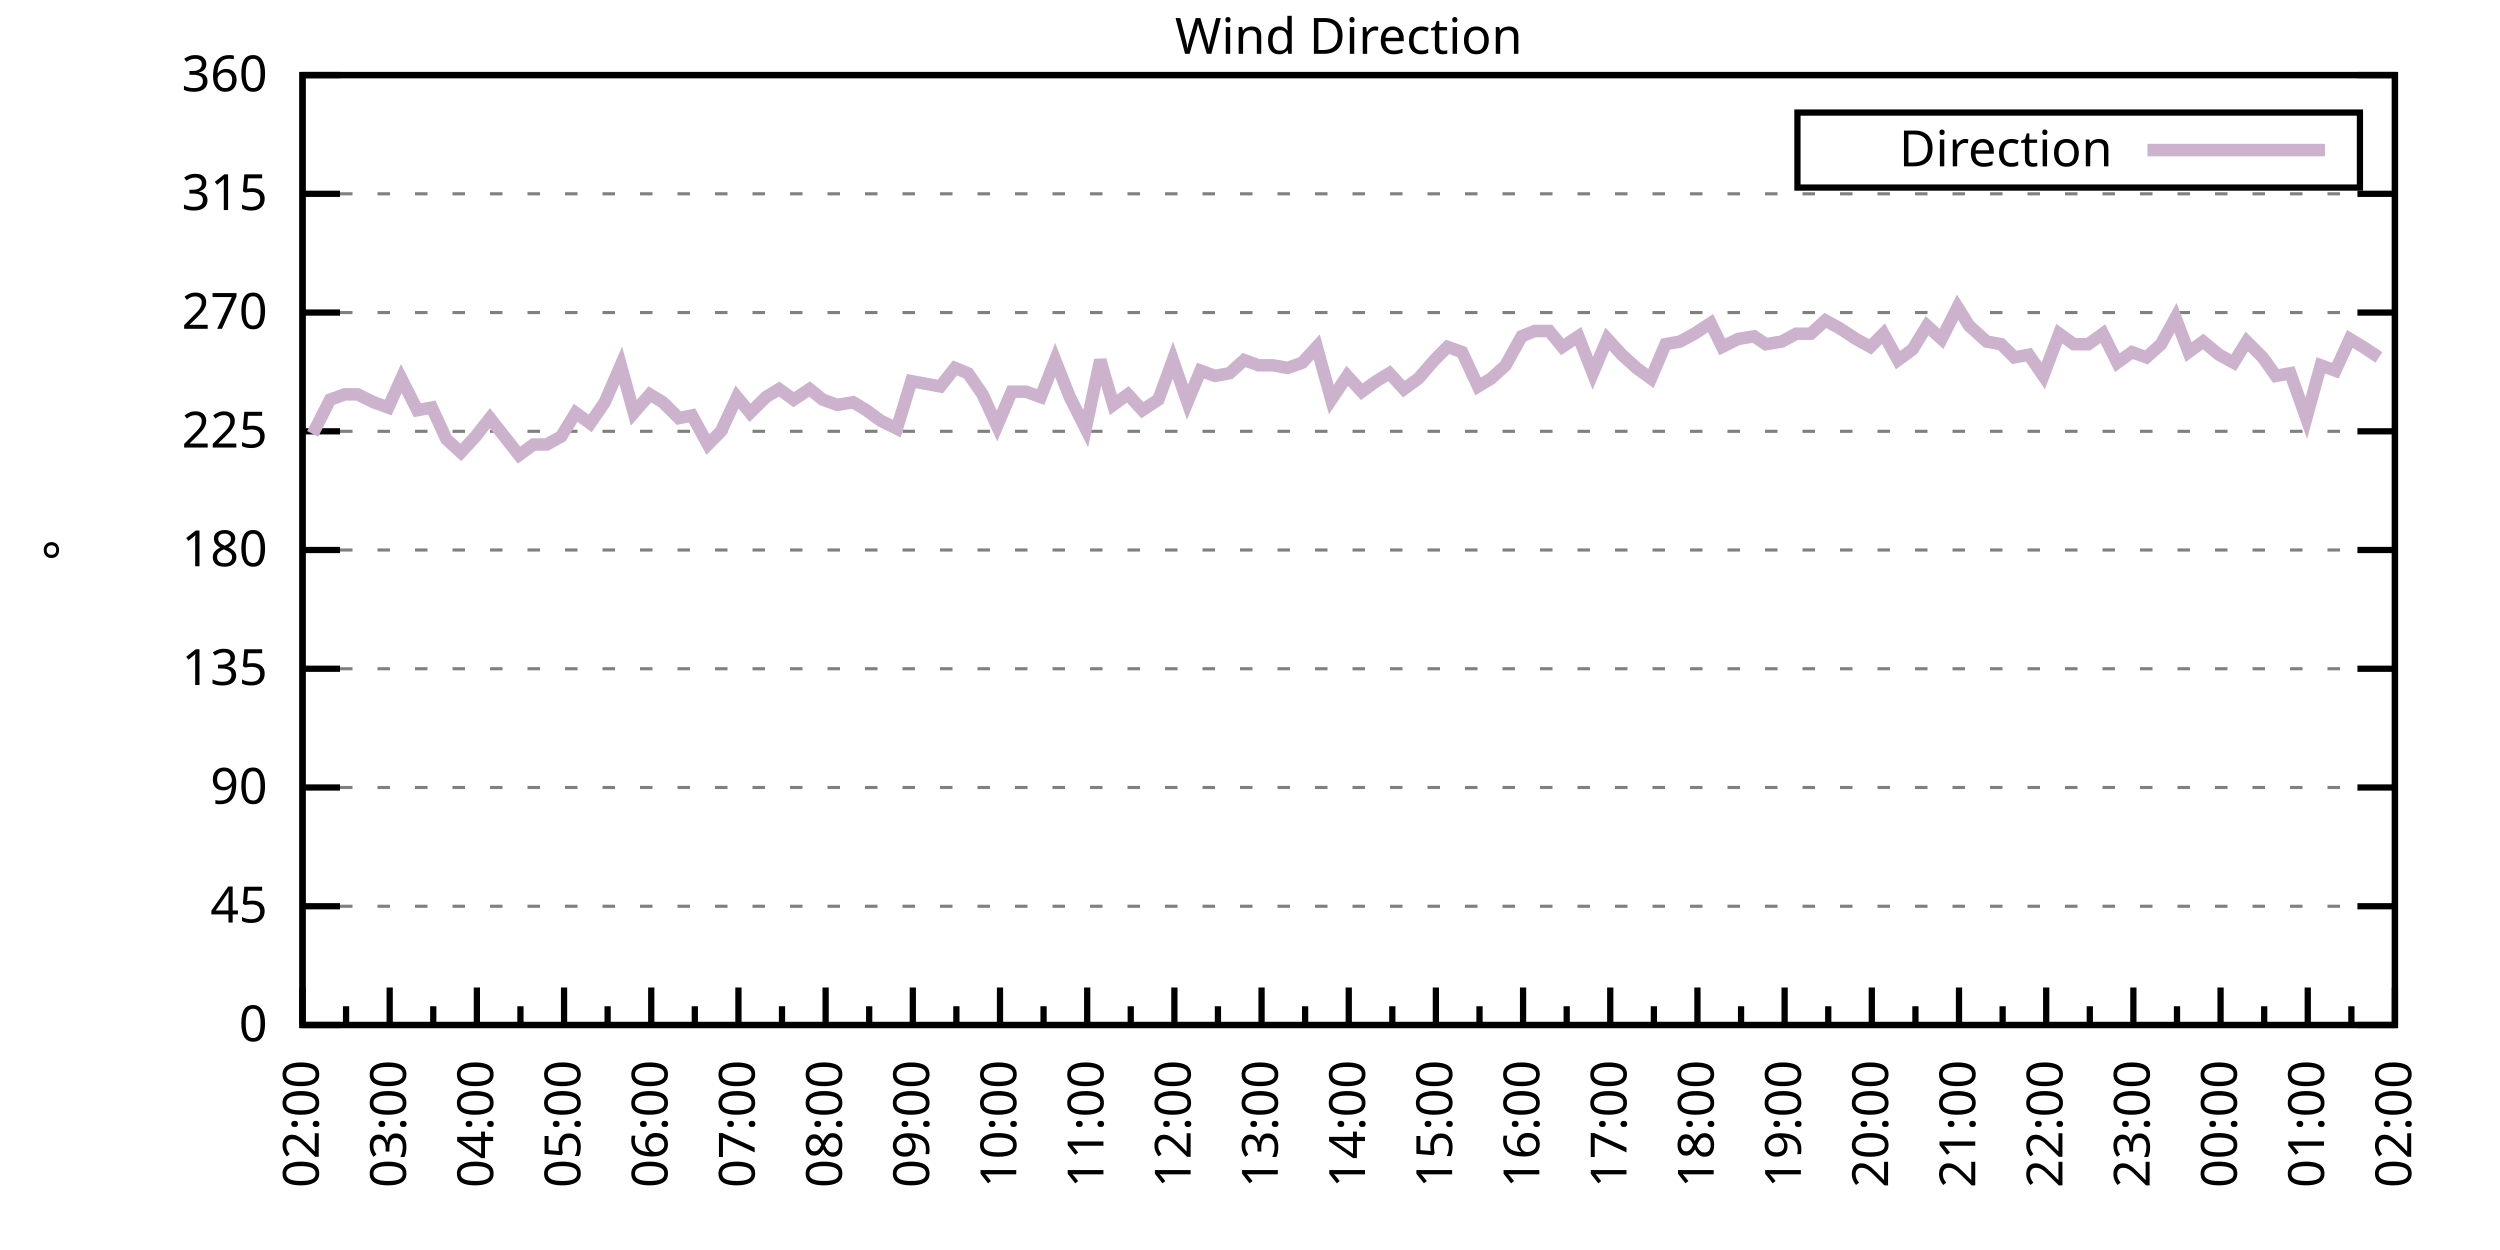
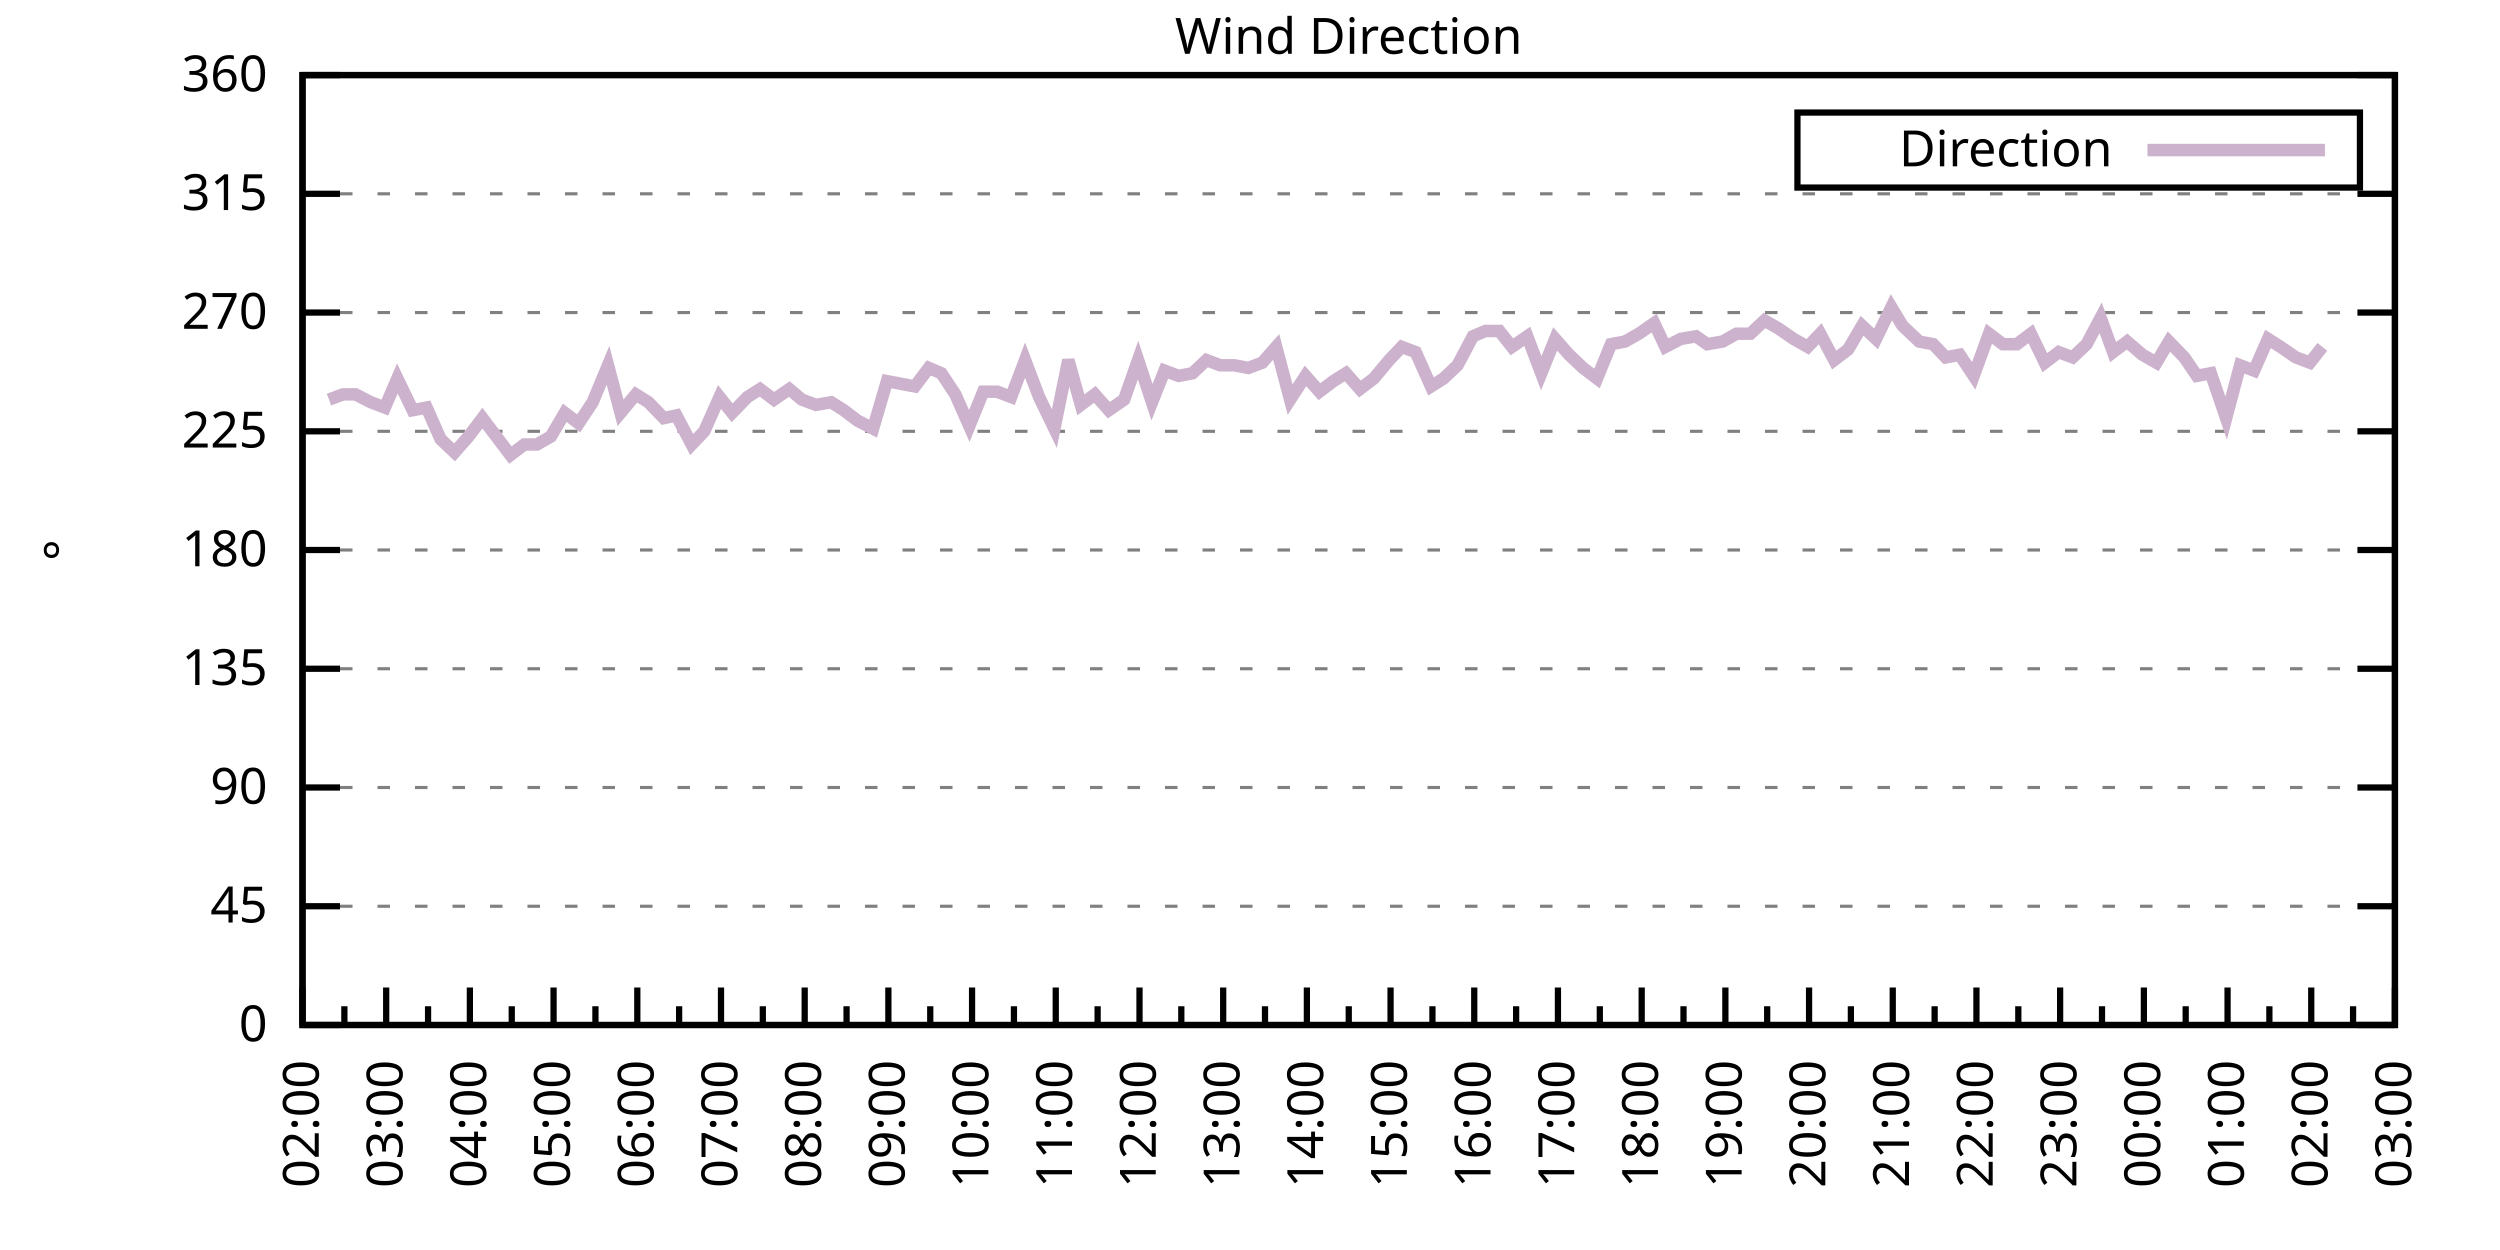
<svg xmlns="http://www.w3.org/2000/svg" xmlns:xlink="http://www.w3.org/1999/xlink" width="400" height="200" viewBox="0 0 400 200">
  <g id="gnuplot_canvas">
    <rect x="0" y="0" width="400" height="200" fill="none" />
    <defs>
      <circle id="gpDot" r="0.5" stroke-width="0.5" stroke="currentColor" />
      <path id="gpPt0" stroke-width="0.333" stroke="currentColor" d="M-1,0 h2 M0,-1 v2" />
      <path id="gpPt1" stroke-width="0.333" stroke="currentColor" d="M-1,-1 L1,1 M1,-1 L-1,1" />
      <path id="gpPt2" stroke-width="0.333" stroke="currentColor" d="M-1,0 L1,0 M0,-1 L0,1 M-1,-1 L1,1 M-1,1 L1,-1" />
      <rect id="gpPt3" stroke-width="0.333" stroke="currentColor" x="-1" y="-1" width="2" height="2" />
      <rect id="gpPt4" stroke-width="0.333" stroke="currentColor" fill="currentColor" x="-1" y="-1" width="2" height="2" />
      <circle id="gpPt5" stroke-width="0.333" stroke="currentColor" cx="0" cy="0" r="1" />
      <use xlink:href="#gpPt5" id="gpPt6" fill="currentColor" stroke="none" />
      <path id="gpPt7" stroke-width="0.333" stroke="currentColor" d="M0,-1.33 L-1.33,0.67 L1.33,0.67 z" />
      <use xlink:href="#gpPt7" id="gpPt8" fill="currentColor" stroke="none" />
      <use xlink:href="#gpPt7" id="gpPt9" stroke="currentColor" transform="rotate(180)" />
      <use xlink:href="#gpPt9" id="gpPt10" fill="currentColor" stroke="none" />
      <use xlink:href="#gpPt3" id="gpPt11" stroke="currentColor" transform="rotate(45)" />
      <use xlink:href="#gpPt11" id="gpPt12" fill="currentColor" stroke="none" />
      <path id="gpPt13" stroke-width="0.333" stroke="currentColor" d="M0,1.330 L1.265,0.411 L0.782,-1.067 L-0.782,-1.076 L-1.265,0.411 z" />
      <use xlink:href="#gpPt13" id="gpPt14" fill="currentColor" stroke="none" />
      <filter id="textbox" filterUnits="objectBoundingBox" x="0" y="0" height="1" width="1">
        <feFlood flood-color="white" flood-opacity="1" result="bgnd" />
        <feComposite in="SourceGraphic" in2="bgnd" operator="atop" />
      </filter>
      <filter id="greybox" filterUnits="objectBoundingBox" x="0" y="0" height="1" width="1">
        <feFlood flood-color="lightgrey" flood-opacity="1" result="grey" />
        <feComposite in="SourceGraphic" in2="grey" operator="atop" />
      </filter>
    </defs>
    <g fill="none" color="white" stroke="currentColor" stroke-width="1.00" stroke-linecap="butt" stroke-linejoin="miter">
</g>
    <g fill="none" color="black" stroke="currentColor" stroke-width="1.00" stroke-linecap="butt" stroke-linejoin="miter">
      <g stroke="none" shape-rendering="crispEdges">
        <polygon fill="rgb(255, 255, 255)" points="48.40,164.00 383.18,164.00 383.18,12.02 48.40,12.02 " />
      </g>
    </g>
    <g fill="none" color="black" stroke="currentColor" stroke-width="1.00" stroke-linecap="butt" stroke-linejoin="miter">
</g>
    <g fill="none" color="black" stroke="black" stroke-width="0.50" stroke-linecap="butt" stroke-linejoin="miter">
</g>
    <g fill="none" color="gray" stroke="currentColor" stroke-width="0.50" stroke-linecap="butt" stroke-linejoin="miter">
      <path stroke="gray" stroke-dasharray="2,4" class="gridline" d="M48.40,164.00 L383.19,164.00  " />
    </g>
    <g fill="none" color="gray" stroke="gray" stroke-width="1.00" stroke-linecap="butt" stroke-linejoin="miter">
</g>
    <g fill="none" color="black" stroke="currentColor" stroke-width="1.00" stroke-linecap="butt" stroke-linejoin="miter">
      <path stroke="black" d="M48.40,164.00 L54.40,164.00 M383.19,164.00 L377.19,164.00  " />
      <g transform="translate(42.80,166.60)" stroke="none" fill="black" font-family="Sans" font-size="8.00" text-anchor="end">
        <text>
          <tspan font-family="Sans"> 0</tspan>
        </text>
      </g>
    </g>
    <g fill="none" color="black" stroke="currentColor" stroke-width="1.00" stroke-linecap="butt" stroke-linejoin="miter">
</g>
    <g fill="none" color="black" stroke="black" stroke-width="0.50" stroke-linecap="butt" stroke-linejoin="miter">
</g>
    <g fill="none" color="gray" stroke="currentColor" stroke-width="0.50" stroke-linecap="butt" stroke-linejoin="miter">
      <path stroke="gray" stroke-dasharray="2,4" class="gridline" d="M48.40,145.00 L383.19,145.00  " />
    </g>
    <g fill="none" color="gray" stroke="gray" stroke-width="1.00" stroke-linecap="butt" stroke-linejoin="miter">
</g>
    <g fill="none" color="black" stroke="currentColor" stroke-width="1.00" stroke-linecap="butt" stroke-linejoin="miter">
      <path stroke="black" d="M48.40,145.00 L54.40,145.00 M383.19,145.00 L377.19,145.00  " />
      <g transform="translate(42.80,147.60)" stroke="none" fill="black" font-family="Sans" font-size="8.00" text-anchor="end">
        <text>
          <tspan font-family="Sans"> 45</tspan>
        </text>
      </g>
    </g>
    <g fill="none" color="black" stroke="currentColor" stroke-width="1.00" stroke-linecap="butt" stroke-linejoin="miter">
</g>
    <g fill="none" color="black" stroke="black" stroke-width="0.50" stroke-linecap="butt" stroke-linejoin="miter">
</g>
    <g fill="none" color="gray" stroke="currentColor" stroke-width="0.50" stroke-linecap="butt" stroke-linejoin="miter">
      <path stroke="gray" stroke-dasharray="2,4" class="gridline" d="M48.40,126.00 L383.19,126.00  " />
    </g>
    <g fill="none" color="gray" stroke="gray" stroke-width="1.00" stroke-linecap="butt" stroke-linejoin="miter">
</g>
    <g fill="none" color="black" stroke="currentColor" stroke-width="1.00" stroke-linecap="butt" stroke-linejoin="miter">
      <path stroke="black" d="M48.40,126.00 L54.40,126.00 M383.19,126.00 L377.19,126.00  " />
      <g transform="translate(42.80,128.60)" stroke="none" fill="black" font-family="Sans" font-size="8.00" text-anchor="end">
        <text>
          <tspan font-family="Sans"> 90</tspan>
        </text>
      </g>
    </g>
    <g fill="none" color="black" stroke="currentColor" stroke-width="1.00" stroke-linecap="butt" stroke-linejoin="miter">
</g>
    <g fill="none" color="black" stroke="black" stroke-width="0.50" stroke-linecap="butt" stroke-linejoin="miter">
</g>
    <g fill="none" color="gray" stroke="currentColor" stroke-width="0.50" stroke-linecap="butt" stroke-linejoin="miter">
      <path stroke="gray" stroke-dasharray="2,4" class="gridline" d="M48.40,107.00 L383.19,107.00  " />
    </g>
    <g fill="none" color="gray" stroke="gray" stroke-width="1.00" stroke-linecap="butt" stroke-linejoin="miter">
</g>
    <g fill="none" color="black" stroke="currentColor" stroke-width="1.00" stroke-linecap="butt" stroke-linejoin="miter">
      <path stroke="black" d="M48.40,107.00 L54.40,107.00 M383.19,107.00 L377.19,107.00  " />
      <g transform="translate(42.80,109.60)" stroke="none" fill="black" font-family="Sans" font-size="8.00" text-anchor="end">
        <text>
          <tspan font-family="Sans"> 135</tspan>
        </text>
      </g>
    </g>
    <g fill="none" color="black" stroke="currentColor" stroke-width="1.00" stroke-linecap="butt" stroke-linejoin="miter">
</g>
    <g fill="none" color="black" stroke="black" stroke-width="0.50" stroke-linecap="butt" stroke-linejoin="miter">
</g>
    <g fill="none" color="gray" stroke="currentColor" stroke-width="0.50" stroke-linecap="butt" stroke-linejoin="miter">
      <path stroke="gray" stroke-dasharray="2,4" class="gridline" d="M48.40,88.00 L383.19,88.00  " />
    </g>
    <g fill="none" color="gray" stroke="gray" stroke-width="1.00" stroke-linecap="butt" stroke-linejoin="miter">
</g>
    <g fill="none" color="black" stroke="currentColor" stroke-width="1.00" stroke-linecap="butt" stroke-linejoin="miter">
      <path stroke="black" d="M48.40,88.00 L54.40,88.00 M383.19,88.00 L377.19,88.00  " />
      <g transform="translate(42.80,90.60)" stroke="none" fill="black" font-family="Sans" font-size="8.00" text-anchor="end">
        <text>
          <tspan font-family="Sans"> 180</tspan>
        </text>
      </g>
    </g>
    <g fill="none" color="black" stroke="currentColor" stroke-width="1.00" stroke-linecap="butt" stroke-linejoin="miter">
</g>
    <g fill="none" color="black" stroke="black" stroke-width="0.50" stroke-linecap="butt" stroke-linejoin="miter">
</g>
    <g fill="none" color="gray" stroke="currentColor" stroke-width="0.50" stroke-linecap="butt" stroke-linejoin="miter">
      <path stroke="gray" stroke-dasharray="2,4" class="gridline" d="M48.40,69.01 L383.19,69.01  " />
    </g>
    <g fill="none" color="gray" stroke="gray" stroke-width="1.00" stroke-linecap="butt" stroke-linejoin="miter">
</g>
    <g fill="none" color="black" stroke="currentColor" stroke-width="1.00" stroke-linecap="butt" stroke-linejoin="miter">
      <path stroke="black" d="M48.40,69.01 L54.40,69.01 M383.19,69.01 L377.19,69.01  " />
      <g transform="translate(42.80,71.61)" stroke="none" fill="black" font-family="Sans" font-size="8.00" text-anchor="end">
        <text>
          <tspan font-family="Sans"> 225</tspan>
        </text>
      </g>
    </g>
    <g fill="none" color="black" stroke="currentColor" stroke-width="1.00" stroke-linecap="butt" stroke-linejoin="miter">
</g>
    <g fill="none" color="black" stroke="black" stroke-width="0.50" stroke-linecap="butt" stroke-linejoin="miter">
</g>
    <g fill="none" color="gray" stroke="currentColor" stroke-width="0.50" stroke-linecap="butt" stroke-linejoin="miter">
      <path stroke="gray" stroke-dasharray="2,4" class="gridline" d="M48.40,50.01 L383.19,50.01  " />
    </g>
    <g fill="none" color="gray" stroke="gray" stroke-width="1.00" stroke-linecap="butt" stroke-linejoin="miter">
</g>
    <g fill="none" color="black" stroke="currentColor" stroke-width="1.00" stroke-linecap="butt" stroke-linejoin="miter">
      <path stroke="black" d="M48.40,50.01 L54.40,50.01 M383.19,50.01 L377.19,50.01  " />
      <g transform="translate(42.80,52.61)" stroke="none" fill="black" font-family="Sans" font-size="8.00" text-anchor="end">
        <text>
          <tspan font-family="Sans"> 270</tspan>
        </text>
      </g>
    </g>
    <g fill="none" color="black" stroke="currentColor" stroke-width="1.00" stroke-linecap="butt" stroke-linejoin="miter">
</g>
    <g fill="none" color="black" stroke="black" stroke-width="0.50" stroke-linecap="butt" stroke-linejoin="miter">
</g>
    <g fill="none" color="gray" stroke="currentColor" stroke-width="0.50" stroke-linecap="butt" stroke-linejoin="miter">
      <path stroke="gray" stroke-dasharray="2,4" class="gridline" d="M48.40,31.01 L383.19,31.01  " />
    </g>
    <g fill="none" color="gray" stroke="gray" stroke-width="1.00" stroke-linecap="butt" stroke-linejoin="miter">
</g>
    <g fill="none" color="black" stroke="currentColor" stroke-width="1.00" stroke-linecap="butt" stroke-linejoin="miter">
      <path stroke="black" d="M48.40,31.01 L54.40,31.01 M383.19,31.01 L377.19,31.01  " />
      <g transform="translate(42.80,33.61)" stroke="none" fill="black" font-family="Sans" font-size="8.00" text-anchor="end">
        <text>
          <tspan font-family="Sans"> 315</tspan>
        </text>
      </g>
    </g>
    <g fill="none" color="black" stroke="currentColor" stroke-width="1.00" stroke-linecap="butt" stroke-linejoin="miter">
</g>
    <g fill="none" color="black" stroke="black" stroke-width="0.50" stroke-linecap="butt" stroke-linejoin="miter">
</g>
    <g fill="none" color="gray" stroke="currentColor" stroke-width="0.50" stroke-linecap="butt" stroke-linejoin="miter">
      <path stroke="gray" stroke-dasharray="2,4" class="gridline" d="M48.40,12.01 L383.19,12.01  " />
    </g>
    <g fill="none" color="gray" stroke="gray" stroke-width="1.00" stroke-linecap="butt" stroke-linejoin="miter">
</g>
    <g fill="none" color="black" stroke="currentColor" stroke-width="1.00" stroke-linecap="butt" stroke-linejoin="miter">
      <path stroke="black" d="M48.40,12.01 L54.40,12.01 M383.19,12.01 L377.19,12.01  " />
      <g transform="translate(42.80,14.61)" stroke="none" fill="black" font-family="Sans" font-size="8.00" text-anchor="end">
        <text>
          <tspan font-family="Sans"> 360</tspan>
        </text>
      </g>
    </g>
    <g fill="none" color="black" stroke="currentColor" stroke-width="1.00" stroke-linecap="butt" stroke-linejoin="miter">
      <path stroke="black" d="M48.40,164.00 L48.40,158.00  " />
      <g transform="translate(51.00,169.60) rotate(270)" stroke="none" fill="black" font-family="Sans" font-size="8.00" text-anchor="end">
        <text>
          <tspan font-family="Sans">02:00</tspan>
        </text>
      </g>
    </g>
    <g fill="none" color="black" stroke="currentColor" stroke-width="1.00" stroke-linecap="butt" stroke-linejoin="miter">
-       <path stroke="black" d="M55.37,164.00 L55.37,161.00 M62.35,164.00 L62.35,158.00  " />
-       <g transform="translate(64.95,169.60) rotate(270)" stroke="none" fill="black" font-family="Sans" font-size="8.00" text-anchor="end">
+       <path stroke="black" d="M55.10,164.00 L55.10,161.00 M61.79,164.00 L61.79,158.00  " />
+       <g transform="translate(64.39,169.60) rotate(270)" stroke="none" fill="black" font-family="Sans" font-size="8.00" text-anchor="end">
        <text>
          <tspan font-family="Sans">03:00</tspan>
        </text>
      </g>
    </g>
    <g fill="none" color="black" stroke="currentColor" stroke-width="1.00" stroke-linecap="butt" stroke-linejoin="miter">
-       <path stroke="black" d="M69.32,164.00 L69.32,161.00 M76.30,164.00 L76.30,158.00  " />
-       <g transform="translate(78.90,169.60) rotate(270)" stroke="none" fill="black" font-family="Sans" font-size="8.00" text-anchor="end">
+       <path stroke="black" d="M68.49,164.00 L68.49,161.00 M75.18,164.00 L75.18,158.00  " />
+       <g transform="translate(77.78,169.60) rotate(270)" stroke="none" fill="black" font-family="Sans" font-size="8.00" text-anchor="end">
        <text>
          <tspan font-family="Sans">04:00</tspan>
        </text>
      </g>
    </g>
    <g fill="none" color="black" stroke="currentColor" stroke-width="1.00" stroke-linecap="butt" stroke-linejoin="miter">
-       <path stroke="black" d="M83.27,164.00 L83.27,161.00 M90.25,164.00 L90.25,158.00  " />
-       <g transform="translate(92.85,169.60) rotate(270)" stroke="none" fill="black" font-family="Sans" font-size="8.00" text-anchor="end">
+       <path stroke="black" d="M81.88,164.00 L81.88,161.00 M88.57,164.00 L88.57,158.00  " />
+       <g transform="translate(91.17,169.60) rotate(270)" stroke="none" fill="black" font-family="Sans" font-size="8.00" text-anchor="end">
        <text>
          <tspan font-family="Sans">05:00</tspan>
        </text>
      </g>
    </g>
    <g fill="none" color="black" stroke="currentColor" stroke-width="1.00" stroke-linecap="butt" stroke-linejoin="miter">
-       <path stroke="black" d="M97.22,164.00 L97.22,161.00 M104.20,164.00 L104.20,158.00  " />
-       <g transform="translate(106.80,169.60) rotate(270)" stroke="none" fill="black" font-family="Sans" font-size="8.00" text-anchor="end">
+       <path stroke="black" d="M95.27,164.00 L95.27,161.00 M101.97,164.00 L101.97,158.00  " />
+       <g transform="translate(104.57,169.60) rotate(270)" stroke="none" fill="black" font-family="Sans" font-size="8.00" text-anchor="end">
        <text>
          <tspan font-family="Sans">06:00</tspan>
        </text>
      </g>
    </g>
    <g fill="none" color="black" stroke="currentColor" stroke-width="1.00" stroke-linecap="butt" stroke-linejoin="miter">
-       <path stroke="black" d="M111.17,164.00 L111.17,161.00 M118.15,164.00 L118.15,158.00  " />
-       <g transform="translate(120.75,169.60) rotate(270)" stroke="none" fill="black" font-family="Sans" font-size="8.00" text-anchor="end">
+       <path stroke="black" d="M108.66,164.00 L108.66,161.00 M115.36,164.00 L115.36,158.00  " />
+       <g transform="translate(117.96,169.60) rotate(270)" stroke="none" fill="black" font-family="Sans" font-size="8.00" text-anchor="end">
        <text>
          <tspan font-family="Sans">07:00</tspan>
        </text>
      </g>
    </g>
    <g fill="none" color="black" stroke="currentColor" stroke-width="1.00" stroke-linecap="butt" stroke-linejoin="miter">
-       <path stroke="black" d="M125.12,164.00 L125.12,161.00 M132.10,164.00 L132.10,158.00  " />
-       <g transform="translate(134.70,169.60) rotate(270)" stroke="none" fill="black" font-family="Sans" font-size="8.00" text-anchor="end">
+       <path stroke="black" d="M122.05,164.00 L122.05,161.00 M128.75,164.00 L128.75,158.00  " />
+       <g transform="translate(131.35,169.60) rotate(270)" stroke="none" fill="black" font-family="Sans" font-size="8.00" text-anchor="end">
        <text>
          <tspan font-family="Sans">08:00</tspan>
        </text>
      </g>
    </g>
    <g fill="none" color="black" stroke="currentColor" stroke-width="1.00" stroke-linecap="butt" stroke-linejoin="miter">
-       <path stroke="black" d="M139.07,164.00 L139.07,161.00 M146.05,164.00 L146.05,158.00  " />
-       <g transform="translate(148.65,169.60) rotate(270)" stroke="none" fill="black" font-family="Sans" font-size="8.00" text-anchor="end">
+       <path stroke="black" d="M135.45,164.00 L135.45,161.00 M142.14,164.00 L142.14,158.00  " />
+       <g transform="translate(144.74,169.60) rotate(270)" stroke="none" fill="black" font-family="Sans" font-size="8.00" text-anchor="end">
        <text>
          <tspan font-family="Sans">09:00</tspan>
        </text>
      </g>
    </g>
    <g fill="none" color="black" stroke="currentColor" stroke-width="1.00" stroke-linecap="butt" stroke-linejoin="miter">
-       <path stroke="black" d="M153.02,164.00 L153.02,161.00 M160.00,164.00 L160.00,158.00  " />
-       <g transform="translate(162.60,169.60) rotate(270)" stroke="none" fill="black" font-family="Sans" font-size="8.00" text-anchor="end">
+       <path stroke="black" d="M148.84,164.00 L148.84,161.00 M155.53,164.00 L155.53,158.00  " />
+       <g transform="translate(158.13,169.60) rotate(270)" stroke="none" fill="black" font-family="Sans" font-size="8.00" text-anchor="end">
        <text>
          <tspan font-family="Sans">10:00</tspan>
        </text>
      </g>
    </g>
    <g fill="none" color="black" stroke="currentColor" stroke-width="1.00" stroke-linecap="butt" stroke-linejoin="miter">
-       <path stroke="black" d="M166.97,164.00 L166.97,161.00 M173.95,164.00 L173.95,158.00  " />
-       <g transform="translate(176.55,169.60) rotate(270)" stroke="none" fill="black" font-family="Sans" font-size="8.00" text-anchor="end">
+       <path stroke="black" d="M162.23,164.00 L162.23,161.00 M168.92,164.00 L168.92,158.00  " />
+       <g transform="translate(171.52,169.60) rotate(270)" stroke="none" fill="black" font-family="Sans" font-size="8.00" text-anchor="end">
        <text>
          <tspan font-family="Sans">11:00</tspan>
        </text>
      </g>
    </g>
    <g fill="none" color="black" stroke="currentColor" stroke-width="1.00" stroke-linecap="butt" stroke-linejoin="miter">
-       <path stroke="black" d="M180.92,164.00 L180.92,161.00 M187.90,164.00 L187.90,158.00  " />
-       <g transform="translate(190.50,169.60) rotate(270)" stroke="none" fill="black" font-family="Sans" font-size="8.00" text-anchor="end">
+       <path stroke="black" d="M175.62,164.00 L175.62,161.00 M182.32,164.00 L182.32,158.00  " />
+       <g transform="translate(184.92,169.60) rotate(270)" stroke="none" fill="black" font-family="Sans" font-size="8.00" text-anchor="end">
        <text>
          <tspan font-family="Sans">12:00</tspan>
        </text>
      </g>
    </g>
    <g fill="none" color="black" stroke="currentColor" stroke-width="1.00" stroke-linecap="butt" stroke-linejoin="miter">
-       <path stroke="black" d="M194.87,164.00 L194.87,161.00 M201.85,164.00 L201.85,158.00  " />
-       <g transform="translate(204.45,169.60) rotate(270)" stroke="none" fill="black" font-family="Sans" font-size="8.00" text-anchor="end">
+       <path stroke="black" d="M189.01,164.00 L189.01,161.00 M195.71,164.00 L195.71,158.00  " />
+       <g transform="translate(198.31,169.60) rotate(270)" stroke="none" fill="black" font-family="Sans" font-size="8.00" text-anchor="end">
        <text>
          <tspan font-family="Sans">13:00</tspan>
        </text>
      </g>
    </g>
    <g fill="none" color="black" stroke="currentColor" stroke-width="1.00" stroke-linecap="butt" stroke-linejoin="miter">
-       <path stroke="black" d="M208.82,164.00 L208.82,161.00 M215.80,164.00 L215.80,158.00  " />
-       <g transform="translate(218.40,169.60) rotate(270)" stroke="none" fill="black" font-family="Sans" font-size="8.00" text-anchor="end">
+       <path stroke="black" d="M202.40,164.00 L202.40,161.00 M209.10,164.00 L209.10,158.00  " />
+       <g transform="translate(211.70,169.60) rotate(270)" stroke="none" fill="black" font-family="Sans" font-size="8.00" text-anchor="end">
        <text>
          <tspan font-family="Sans">14:00</tspan>
        </text>
      </g>
    </g>
    <g fill="none" color="black" stroke="currentColor" stroke-width="1.00" stroke-linecap="butt" stroke-linejoin="miter">
-       <path stroke="black" d="M222.77,164.00 L222.77,161.00 M229.74,164.00 L229.74,158.00  " />
-       <g transform="translate(232.34,169.60) rotate(270)" stroke="none" fill="black" font-family="Sans" font-size="8.00" text-anchor="end">
+       <path stroke="black" d="M215.80,164.00 L215.80,161.00 M222.49,164.00 L222.49,158.00  " />
+       <g transform="translate(225.09,169.60) rotate(270)" stroke="none" fill="black" font-family="Sans" font-size="8.00" text-anchor="end">
        <text>
          <tspan font-family="Sans">15:00</tspan>
        </text>
      </g>
    </g>
    <g fill="none" color="black" stroke="currentColor" stroke-width="1.00" stroke-linecap="butt" stroke-linejoin="miter">
-       <path stroke="black" d="M236.72,164.00 L236.72,161.00 M243.69,164.00 L243.69,158.00  " />
-       <g transform="translate(246.29,169.60) rotate(270)" stroke="none" fill="black" font-family="Sans" font-size="8.00" text-anchor="end">
+       <path stroke="black" d="M229.19,164.00 L229.19,161.00 M235.88,164.00 L235.88,158.00  " />
+       <g transform="translate(238.48,169.60) rotate(270)" stroke="none" fill="black" font-family="Sans" font-size="8.00" text-anchor="end">
        <text>
          <tspan font-family="Sans">16:00</tspan>
        </text>
      </g>
    </g>
    <g fill="none" color="black" stroke="currentColor" stroke-width="1.00" stroke-linecap="butt" stroke-linejoin="miter">
-       <path stroke="black" d="M250.67,164.00 L250.67,161.00 M257.64,164.00 L257.64,158.00  " />
-       <g transform="translate(260.24,169.60) rotate(270)" stroke="none" fill="black" font-family="Sans" font-size="8.00" text-anchor="end">
+       <path stroke="black" d="M242.58,164.00 L242.58,161.00 M249.27,164.00 L249.27,158.00  " />
+       <g transform="translate(251.87,169.60) rotate(270)" stroke="none" fill="black" font-family="Sans" font-size="8.00" text-anchor="end">
        <text>
          <tspan font-family="Sans">17:00</tspan>
        </text>
      </g>
    </g>
    <g fill="none" color="black" stroke="currentColor" stroke-width="1.00" stroke-linecap="butt" stroke-linejoin="miter">
-       <path stroke="black" d="M264.62,164.00 L264.62,161.00 M271.59,164.00 L271.59,158.00  " />
-       <g transform="translate(274.19,169.60) rotate(270)" stroke="none" fill="black" font-family="Sans" font-size="8.00" text-anchor="end">
+       <path stroke="black" d="M255.97,164.00 L255.97,161.00 M262.67,164.00 L262.67,158.00  " />
+       <g transform="translate(265.27,169.60) rotate(270)" stroke="none" fill="black" font-family="Sans" font-size="8.00" text-anchor="end">
        <text>
          <tspan font-family="Sans">18:00</tspan>
        </text>
      </g>
    </g>
    <g fill="none" color="black" stroke="currentColor" stroke-width="1.00" stroke-linecap="butt" stroke-linejoin="miter">
-       <path stroke="black" d="M278.57,164.00 L278.57,161.00 M285.54,164.00 L285.54,158.00  " />
-       <g transform="translate(288.14,169.60) rotate(270)" stroke="none" fill="black" font-family="Sans" font-size="8.00" text-anchor="end">
+       <path stroke="black" d="M269.36,164.00 L269.36,161.00 M276.06,164.00 L276.06,158.00  " />
+       <g transform="translate(278.66,169.60) rotate(270)" stroke="none" fill="black" font-family="Sans" font-size="8.00" text-anchor="end">
        <text>
          <tspan font-family="Sans">19:00</tspan>
        </text>
      </g>
    </g>
    <g fill="none" color="black" stroke="currentColor" stroke-width="1.00" stroke-linecap="butt" stroke-linejoin="miter">
-       <path stroke="black" d="M292.52,164.00 L292.52,161.00 M299.49,164.00 L299.49,158.00  " />
-       <g transform="translate(302.09,169.60) rotate(270)" stroke="none" fill="black" font-family="Sans" font-size="8.00" text-anchor="end">
+       <path stroke="black" d="M282.75,164.00 L282.75,161.00 M289.45,164.00 L289.45,158.00  " />
+       <g transform="translate(292.05,169.60) rotate(270)" stroke="none" fill="black" font-family="Sans" font-size="8.00" text-anchor="end">
        <text>
          <tspan font-family="Sans">20:00</tspan>
        </text>
      </g>
    </g>
    <g fill="none" color="black" stroke="currentColor" stroke-width="1.00" stroke-linecap="butt" stroke-linejoin="miter">
-       <path stroke="black" d="M306.47,164.00 L306.47,161.00 M313.44,164.00 L313.44,158.00  " />
-       <g transform="translate(316.04,169.60) rotate(270)" stroke="none" fill="black" font-family="Sans" font-size="8.00" text-anchor="end">
+       <path stroke="black" d="M296.14,164.00 L296.14,161.00 M302.84,164.00 L302.84,158.00  " />
+       <g transform="translate(305.44,169.60) rotate(270)" stroke="none" fill="black" font-family="Sans" font-size="8.00" text-anchor="end">
        <text>
          <tspan font-family="Sans">21:00</tspan>
        </text>
      </g>
    </g>
    <g fill="none" color="black" stroke="currentColor" stroke-width="1.00" stroke-linecap="butt" stroke-linejoin="miter">
-       <path stroke="black" d="M320.42,164.00 L320.42,161.00 M327.39,164.00 L327.39,158.00  " />
-       <g transform="translate(329.99,169.60) rotate(270)" stroke="none" fill="black" font-family="Sans" font-size="8.00" text-anchor="end">
+       <path stroke="black" d="M309.54,164.00 L309.54,161.00 M316.23,164.00 L316.23,158.00  " />
+       <g transform="translate(318.83,169.60) rotate(270)" stroke="none" fill="black" font-family="Sans" font-size="8.00" text-anchor="end">
        <text>
          <tspan font-family="Sans">22:00</tspan>
        </text>
      </g>
    </g>
    <g fill="none" color="black" stroke="currentColor" stroke-width="1.00" stroke-linecap="butt" stroke-linejoin="miter">
-       <path stroke="black" d="M334.37,164.00 L334.37,161.00 M341.34,164.00 L341.34,158.00  " />
-       <g transform="translate(343.94,169.60) rotate(270)" stroke="none" fill="black" font-family="Sans" font-size="8.00" text-anchor="end">
+       <path stroke="black" d="M322.93,164.00 L322.93,161.00 M329.62,164.00 L329.62,158.00  " />
+       <g transform="translate(332.22,169.60) rotate(270)" stroke="none" fill="black" font-family="Sans" font-size="8.00" text-anchor="end">
        <text>
          <tspan font-family="Sans">23:00</tspan>
        </text>
      </g>
    </g>
    <g fill="none" color="black" stroke="currentColor" stroke-width="1.00" stroke-linecap="butt" stroke-linejoin="miter">
-       <path stroke="black" d="M348.32,164.00 L348.32,161.00 M355.29,164.00 L355.29,158.00  " />
-       <g transform="translate(357.89,169.60) rotate(270)" stroke="none" fill="black" font-family="Sans" font-size="8.00" text-anchor="end">
+       <path stroke="black" d="M336.32,164.00 L336.32,161.00 M343.02,164.00 L343.02,158.00  " />
+       <g transform="translate(345.62,169.60) rotate(270)" stroke="none" fill="black" font-family="Sans" font-size="8.00" text-anchor="end">
        <text>
          <tspan font-family="Sans">00:00</tspan>
        </text>
      </g>
    </g>
    <g fill="none" color="black" stroke="currentColor" stroke-width="1.00" stroke-linecap="butt" stroke-linejoin="miter">
-       <path stroke="black" d="M362.27,164.00 L362.27,161.00 M369.24,164.00 L369.24,158.00  " />
-       <g transform="translate(371.84,169.60) rotate(270)" stroke="none" fill="black" font-family="Sans" font-size="8.00" text-anchor="end">
+       <path stroke="black" d="M349.71,164.00 L349.71,161.00 M356.41,164.00 L356.41,158.00  " />
+       <g transform="translate(359.01,169.60) rotate(270)" stroke="none" fill="black" font-family="Sans" font-size="8.00" text-anchor="end">
        <text>
          <tspan font-family="Sans">01:00</tspan>
        </text>
      </g>
    </g>
    <g fill="none" color="black" stroke="currentColor" stroke-width="1.00" stroke-linecap="butt" stroke-linejoin="miter">
-       <path stroke="black" d="M376.22,164.00 L376.22,161.00 M383.19,164.00 L383.19,158.00  " />
+       <path stroke="black" d="M363.10,164.00 L363.10,161.00 M369.80,164.00 L369.80,158.00  " />
+       <g transform="translate(372.40,169.60) rotate(270)" stroke="none" fill="black" font-family="Sans" font-size="8.00" text-anchor="end">
+         <text>
+           <tspan font-family="Sans">02:00</tspan>
+         </text>
+       </g>
+     </g>
+     <g fill="none" color="black" stroke="currentColor" stroke-width="1.00" stroke-linecap="butt" stroke-linejoin="miter">
+       <path stroke="black" d="M376.49,164.00 L376.49,161.00 M383.19,164.00 L383.19,158.00  " />
      <g transform="translate(385.79,169.60) rotate(270)" stroke="none" fill="black" font-family="Sans" font-size="8.00" text-anchor="end">
        <text>
-           <tspan font-family="Sans">02:00</tspan>
+           <tspan font-family="Sans">03:00</tspan>
        </text>
      </g>
    </g>
    <g fill="none" color="black" stroke="currentColor" stroke-width="1.00" stroke-linecap="butt" stroke-linejoin="miter">
</g>
    <g fill="none" color="black" stroke="currentColor" stroke-width="1.00" stroke-linecap="butt" stroke-linejoin="miter">
      <path stroke="black" d="M48.40,12.01 L48.40,164.00 L383.19,164.00 L383.19,12.01 L48.40,12.01 Z  " />
    </g>
    <g fill="none" color="black" stroke="currentColor" stroke-width="1.00" stroke-linecap="butt" stroke-linejoin="miter">
      <g transform="translate(12.80,88.01) rotate(270)" stroke="none" fill="black" font-family="Sans" font-size="8.00" text-anchor="middle">
        <text>
          <tspan font-family="Sans">°</tspan>
        </text>
      </g>
    </g>
    <g fill="none" color="black" stroke="currentColor" stroke-width="1.00" stroke-linecap="butt" stroke-linejoin="miter">
</g>
    <g fill="none" color="black" stroke="currentColor" stroke-width="1.00" stroke-linecap="butt" stroke-linejoin="miter">
      <path stroke="black" d="M287.59,30.01 L287.59,18.01 L377.59,18.01 L377.59,30.01 L287.59,30.01 Z  " />
    </g>
    <g id="Wind_direction_plot_1">
      <g fill="none" color="white" stroke="black" stroke-width="2.00" stroke-linecap="butt" stroke-linejoin="miter">
</g>
      <g fill="none" color="black" stroke="currentColor" stroke-width="2.00" stroke-linecap="butt" stroke-linejoin="miter">
        <g transform="translate(337.99,26.61)" stroke="none" fill="black" font-family="Sans" font-size="8.00" text-anchor="end">
          <text>
            <tspan font-family="Sans">Direction</tspan>
          </text>
        </g>
      </g>
      <g fill="none" color="black" stroke="currentColor" stroke-width="2.00" stroke-linecap="butt" stroke-linejoin="miter">
-         <path stroke="rgb(204, 178, 204)" d="M343.59,24.01 L371.99,24.01 M50.03,69.43 L52.82,63.94 L55.14,63.10 L57.23,63.10 L59.79,64.36 L62.12,65.21   L64.21,60.56 L66.77,65.63 L69.09,65.21 L71.42,70.27 L73.74,72.38 L76.07,69.85 L78.39,66.90 L83.04,72.81   L85.37,71.12 L87.46,71.12 L89.78,69.85 L92.11,66.05 L94.43,67.74 L96.76,64.36 L99.32,58.45 L101.41,66.05   L103.97,63.10 L106.06,64.36 L108.62,66.90 L110.71,66.47 L113.27,71.12 L115.36,69.01 L117.92,63.52 L120.01,66.05   L122.57,63.52 L124.66,62.25 L126.98,63.94 L129.54,62.25 L131.63,63.94 L133.96,64.78 L136.51,64.36 L138.61,65.63   L140.93,67.32 L143.49,68.58 L145.81,60.98 L148.14,61.41 L150.46,61.83 L152.79,58.87 L154.88,59.72 L157.21,63.10   L159.53,68.16 L161.86,62.67 L164.18,62.67 L166.51,63.52 L168.83,57.61 L171.16,63.52 L173.71,68.58 L176.04,57.61   L178.13,64.78 L180.46,63.10 L182.78,65.63 L185.34,63.94 L187.66,57.61 L189.99,64.36 L192.08,59.30 L194.41,60.14   L196.73,59.72 L199.06,57.61 L201.38,58.45 L203.71,58.45 L206.03,58.87 L208.36,58.03 L210.68,55.50 L213.01,63.94   L215.56,60.14 L217.89,62.67 L220.21,60.98 L222.30,59.72 L224.63,62.25 L226.95,60.56 L229.51,57.61 L231.60,55.50   L233.93,56.34 L236.49,61.83 L238.58,60.56 L240.90,58.45 L243.46,53.81 L245.55,52.96 L247.88,52.96 L249.97,55.50   L252.53,53.81 L254.85,59.72 L257.18,54.23 L259.50,56.76 L261.83,58.87 L264.15,60.56 L266.48,55.07 L268.80,54.65   L271.13,53.39 L273.69,51.70 L275.55,55.50 L278.10,54.23 L280.66,53.81 L282.52,55.07 L285.08,54.65 L287.40,53.39   L289.73,53.39 L292.05,51.27 L294.38,52.54 L296.94,54.23 L299.26,55.50 L301.35,53.39 L303.68,57.61 L306.00,55.92   L308.33,52.12 L310.65,54.23 L313.21,49.16 L315.07,52.12 L317.86,54.65 L320.18,55.07 L322.28,57.18 L324.60,56.76   L326.93,60.14 L329.48,53.39 L331.81,55.07 L334.13,55.07 L336.46,53.39 L338.78,58.03 L341.11,56.34 L343.43,57.18   L345.76,55.07 L348.08,50.85 L350.18,56.34 L352.50,54.65 L355.06,56.76 L357.38,58.03 L359.48,54.65 L362.03,57.18   L364.13,60.14 L366.45,59.72 L369.01,66.90 L371.33,58.45 L373.66,59.30 L375.98,54.23 L378.08,55.50 L380.63,57.18    " />
+         <path stroke="rgb(204, 178, 204)" d="M343.59,24.01 L371.99,24.01 M52.64,63.94 L54.87,63.10 L56.88,63.10 L59.34,64.36 L61.57,65.21 L63.58,60.56   L66.03,65.63 L68.26,65.21 L70.50,70.27 L72.73,72.38 L74.96,69.85 L77.19,66.90 L81.66,72.81 L83.89,71.12   L85.90,71.12 L88.13,69.85 L90.36,66.05 L92.59,67.74 L94.82,64.36 L97.28,58.45 L99.29,66.05 L101.74,63.10   L103.75,64.36 L106.21,66.90 L108.22,66.47 L110.67,71.12 L112.68,69.01 L115.13,63.52 L117.14,66.05 L119.60,63.52   L121.61,62.25 L123.84,63.94 L126.29,62.25 L128.30,63.94 L130.54,64.78 L132.99,64.36 L135.00,65.63 L137.23,67.32   L139.69,68.58 L141.92,60.98 L144.15,61.41 L146.38,61.83 L148.61,58.87 L150.62,59.72 L152.85,63.10 L155.09,68.16   L157.32,62.67 L159.55,62.67 L161.78,63.52 L164.01,57.61 L166.25,63.52 L168.70,68.58 L170.93,57.61 L172.94,64.78   L175.17,63.10 L177.41,65.63 L179.86,63.94 L182.09,57.61 L184.32,64.36 L186.33,59.30 L188.57,60.14 L190.80,59.72   L193.03,57.61 L195.26,58.45 L197.49,58.45 L199.73,58.87 L201.96,58.03 L204.19,55.50 L206.42,63.94 L208.88,60.14   L211.11,62.67 L213.34,60.98 L215.35,59.72 L217.58,62.25 L219.81,60.56 L222.27,57.61 L224.28,55.50 L226.51,56.34   L228.96,61.83 L230.97,60.56 L233.20,58.45 L235.66,53.81 L237.67,52.96 L239.90,52.96 L241.91,55.50 L244.36,53.81   L246.60,59.72 L248.83,54.23 L251.06,56.76 L253.29,58.87 L255.52,60.56 L257.76,55.07 L259.99,54.65 L262.22,53.39   L264.67,51.70 L266.46,55.50 L268.92,54.23 L271.37,53.81 L273.16,55.07 L275.61,54.65 L277.84,53.39 L280.07,53.39   L282.31,51.27 L284.54,52.54 L286.99,54.23 L289.23,55.50 L291.23,53.39 L293.47,57.61 L295.70,55.92 L297.93,52.12   L300.16,54.23 L302.62,49.16 L304.40,52.12 L307.08,54.65 L309.31,55.07 L311.32,57.18 L313.55,56.76 L315.79,60.14   L318.24,53.39 L320.47,55.07 L322.70,55.07 L324.94,53.39 L327.17,58.03 L329.40,56.34 L331.63,57.18 L333.86,55.07   L336.10,50.85 L338.10,56.34 L340.34,54.65 L342.79,56.76 L345.02,58.03 L347.03,54.65 L349.49,57.18 L351.50,60.14   L353.73,59.72 L356.18,66.90 L358.42,58.45 L360.65,59.30 L362.88,54.23 L364.89,55.50 L367.34,57.18 L369.58,58.03   L371.58,55.50  " />
      </g>
    </g>
    <g fill="none" color="black" stroke="currentColor" stroke-width="2.00" stroke-linecap="butt" stroke-linejoin="miter">
</g>
    <g fill="none" color="black" stroke="black" stroke-width="1.00" stroke-linecap="butt" stroke-linejoin="miter">
</g>
    <g fill="none" color="black" stroke="currentColor" stroke-width="1.00" stroke-linecap="butt" stroke-linejoin="miter">
      <path stroke="black" d="M48.40,12.01 L48.40,164.00 L383.19,164.00 L383.19,12.01 L48.40,12.01 Z  " />
    </g>
    <g fill="none" color="black" stroke="currentColor" stroke-width="1.00" stroke-linecap="butt" stroke-linejoin="miter">
      <g transform="translate(215.79,8.61)" stroke="none" fill="black" font-family="Sans" font-size="8.00" text-anchor="middle">
        <text>
          <tspan font-family="Sans">Wind Direction</tspan>
        </text>
      </g>
    </g>
    <g fill="none" color="black" stroke="currentColor" stroke-width="1.00" stroke-linecap="butt" stroke-linejoin="miter">
</g>
  </g>
</svg>
